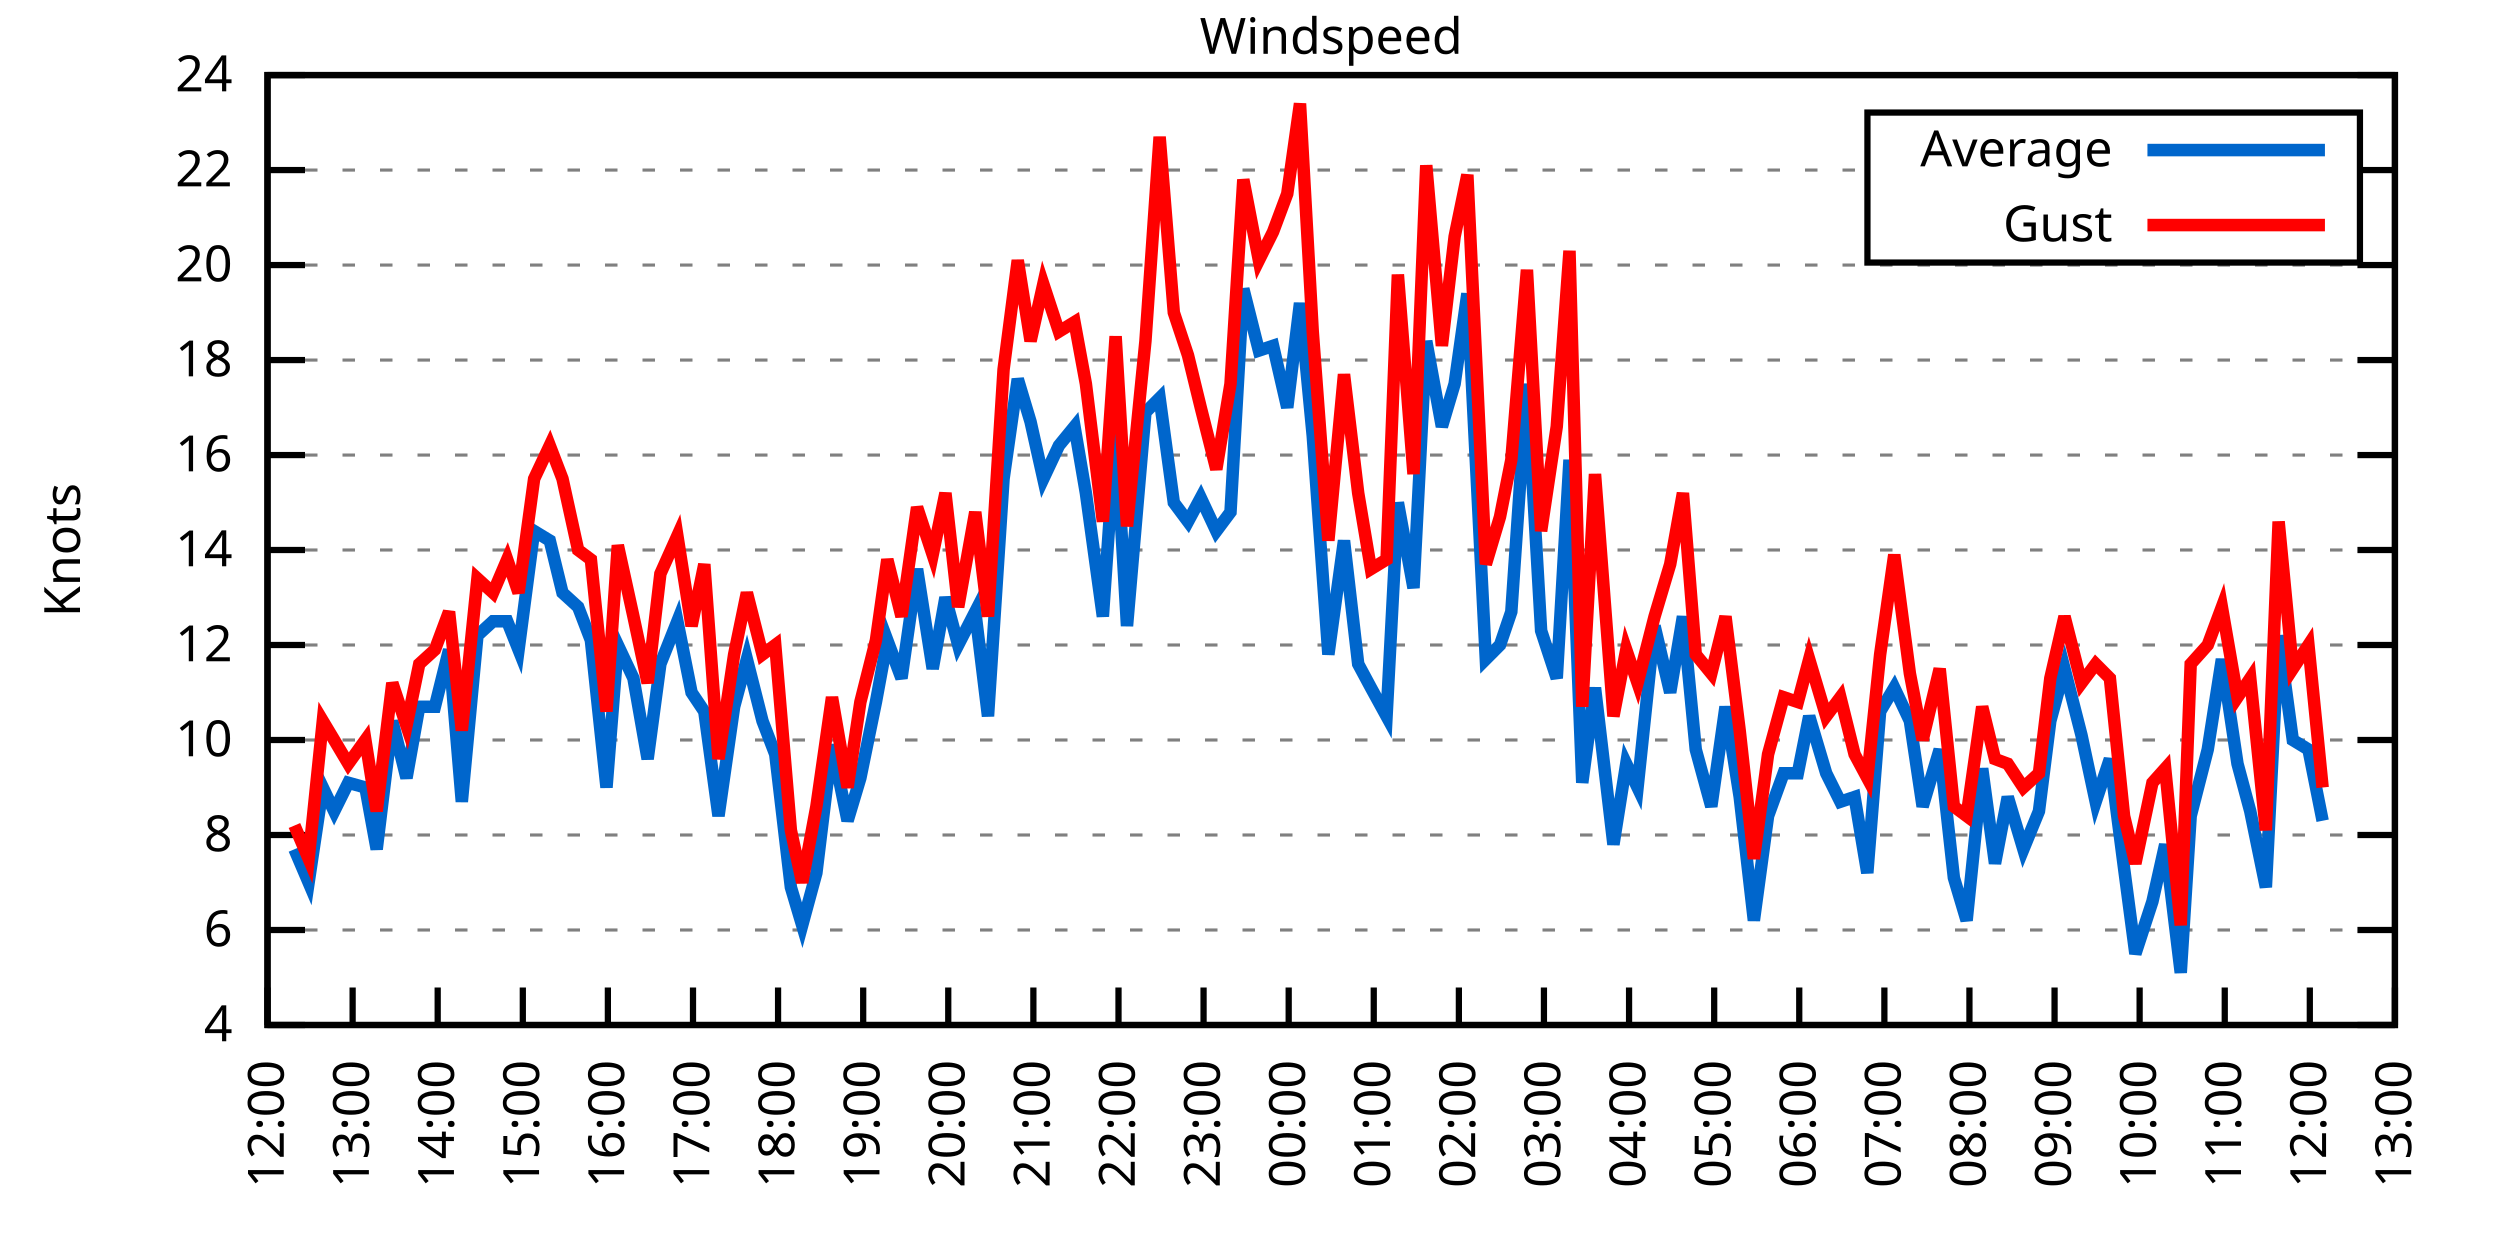
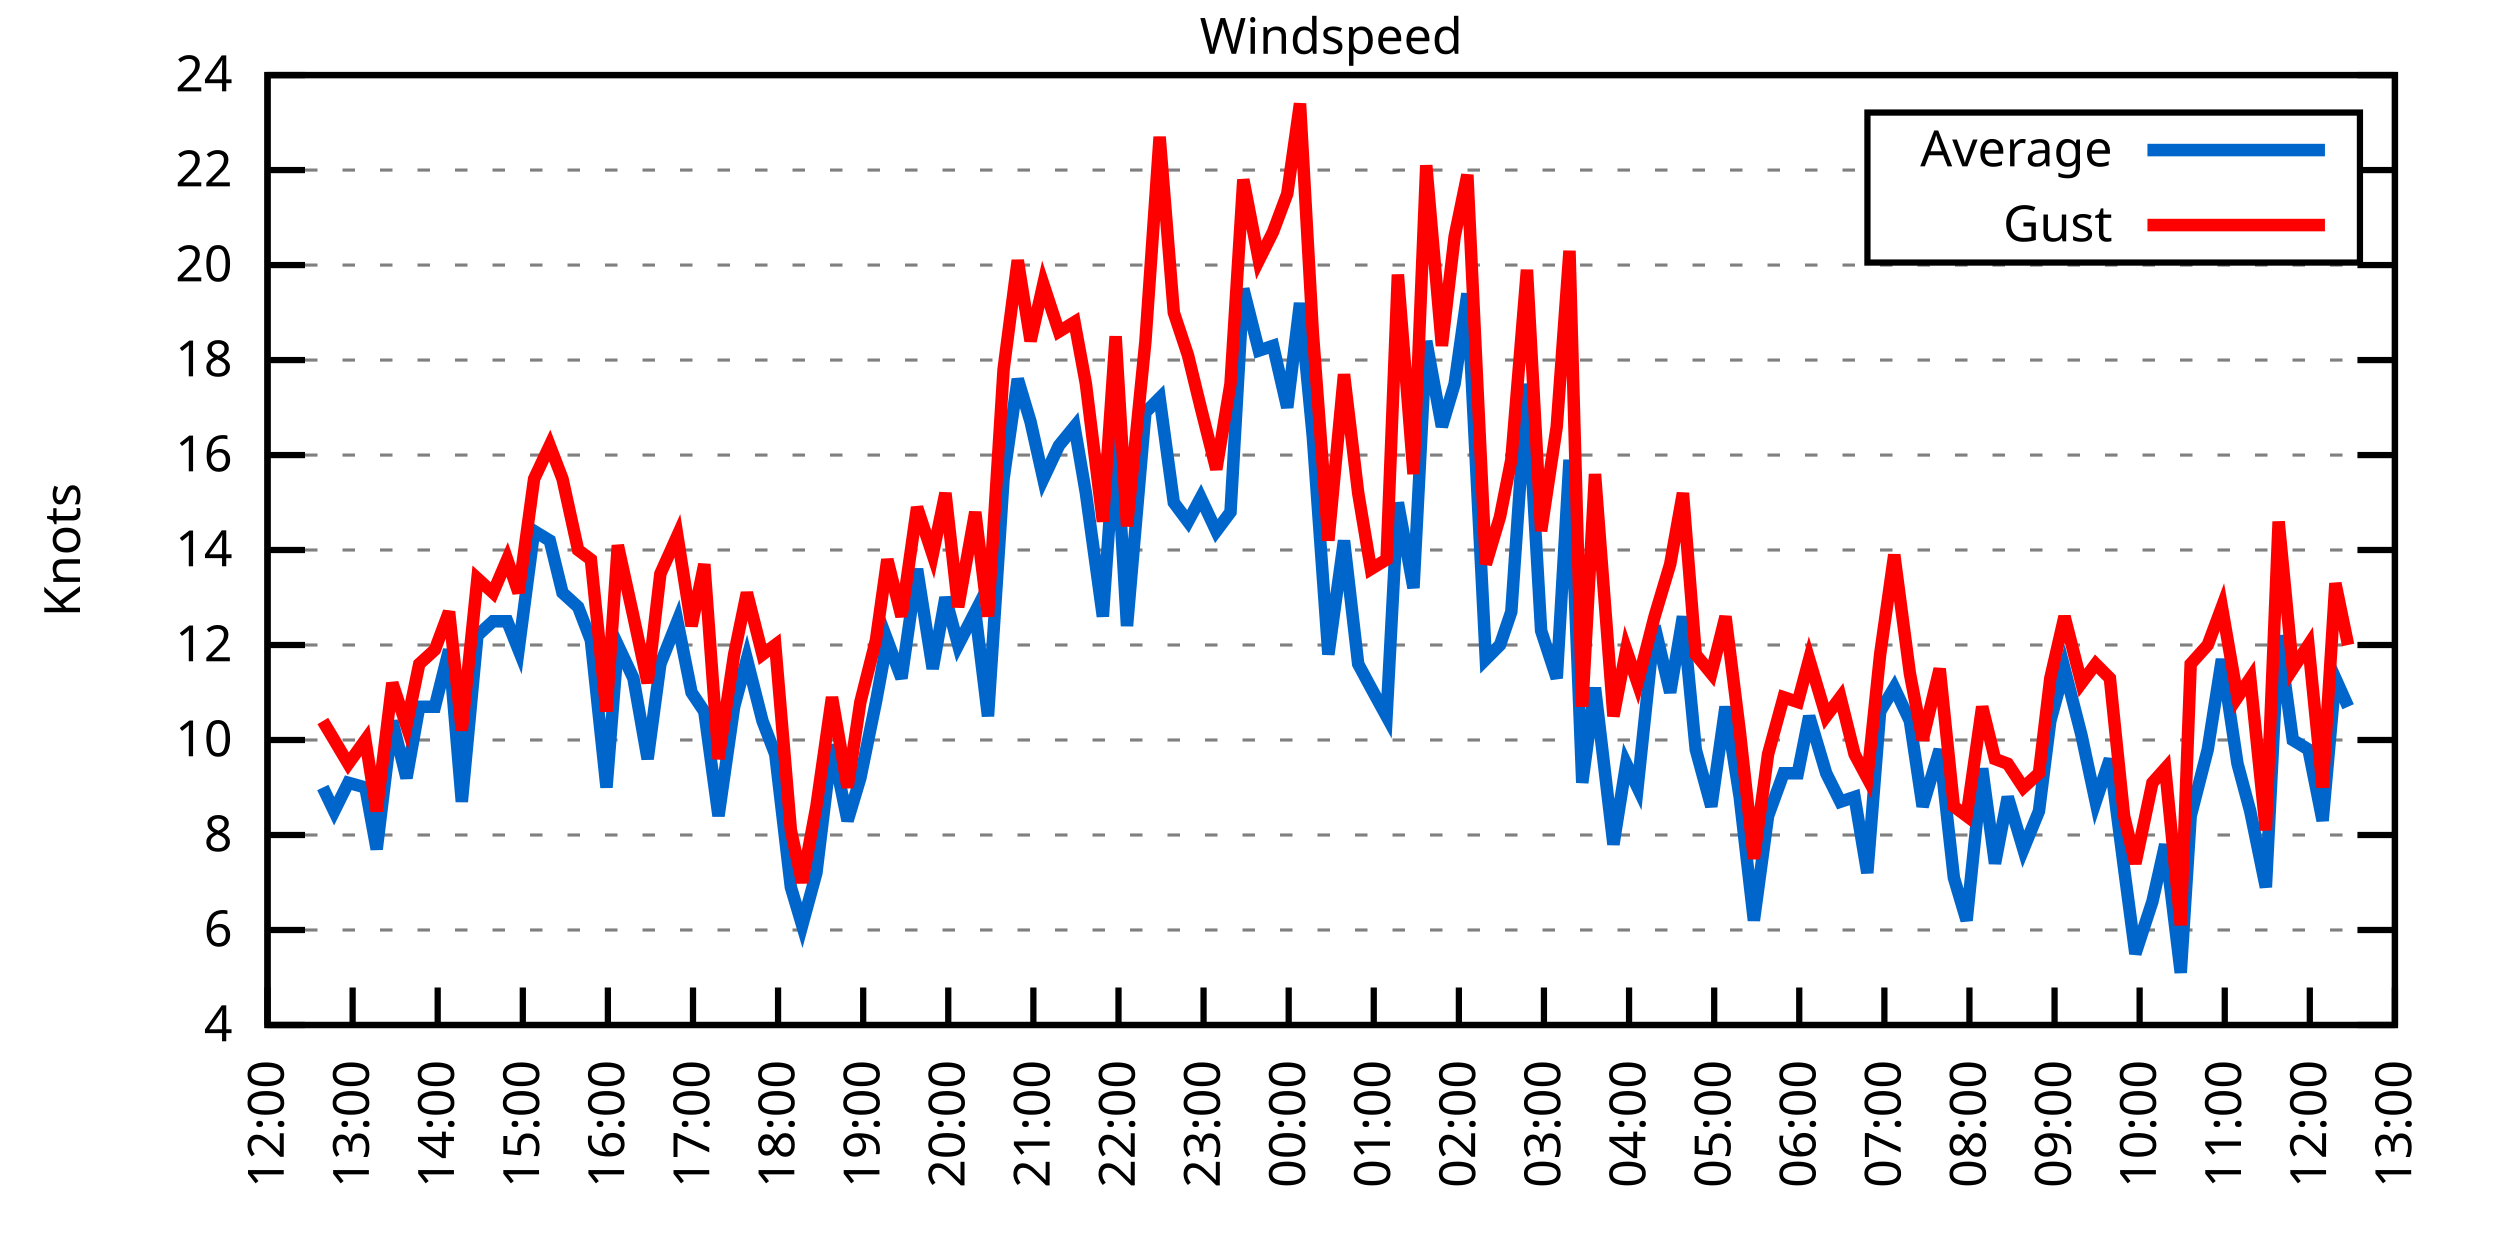
<svg xmlns="http://www.w3.org/2000/svg" xmlns:xlink="http://www.w3.org/1999/xlink" width="400" height="200" viewBox="0 0 400 200">
  <g id="gnuplot_canvas">
    <rect x="0" y="0" width="400" height="200" fill="none" />
    <defs>
      <circle id="gpDot" r="0.5" stroke-width="0.5" stroke="currentColor" />
      <path id="gpPt0" stroke-width="0.333" stroke="currentColor" d="M-1,0 h2 M0,-1 v2" />
      <path id="gpPt1" stroke-width="0.333" stroke="currentColor" d="M-1,-1 L1,1 M1,-1 L-1,1" />
      <path id="gpPt2" stroke-width="0.333" stroke="currentColor" d="M-1,0 L1,0 M0,-1 L0,1 M-1,-1 L1,1 M-1,1 L1,-1" />
      <rect id="gpPt3" stroke-width="0.333" stroke="currentColor" x="-1" y="-1" width="2" height="2" />
      <rect id="gpPt4" stroke-width="0.333" stroke="currentColor" fill="currentColor" x="-1" y="-1" width="2" height="2" />
      <circle id="gpPt5" stroke-width="0.333" stroke="currentColor" cx="0" cy="0" r="1" />
      <use xlink:href="#gpPt5" id="gpPt6" fill="currentColor" stroke="none" />
      <path id="gpPt7" stroke-width="0.333" stroke="currentColor" d="M0,-1.33 L-1.33,0.67 L1.33,0.67 z" />
      <use xlink:href="#gpPt7" id="gpPt8" fill="currentColor" stroke="none" />
      <use xlink:href="#gpPt7" id="gpPt9" stroke="currentColor" transform="rotate(180)" />
      <use xlink:href="#gpPt9" id="gpPt10" fill="currentColor" stroke="none" />
      <use xlink:href="#gpPt3" id="gpPt11" stroke="currentColor" transform="rotate(45)" />
      <use xlink:href="#gpPt11" id="gpPt12" fill="currentColor" stroke="none" />
      <path id="gpPt13" stroke-width="0.333" stroke="currentColor" d="M0,1.330 L1.265,0.411 L0.782,-1.067 L-0.782,-1.076 L-1.265,0.411 z" />
      <use xlink:href="#gpPt13" id="gpPt14" fill="currentColor" stroke="none" />
      <filter id="textbox" filterUnits="objectBoundingBox" x="0" y="0" height="1" width="1">
        <feFlood flood-color="white" flood-opacity="1" result="bgnd" />
        <feComposite in="SourceGraphic" in2="bgnd" operator="atop" />
      </filter>
      <filter id="greybox" filterUnits="objectBoundingBox" x="0" y="0" height="1" width="1">
        <feFlood flood-color="lightgrey" flood-opacity="1" result="grey" />
        <feComposite in="SourceGraphic" in2="grey" operator="atop" />
      </filter>
    </defs>
    <g fill="none" color="white" stroke="currentColor" stroke-width="1.00" stroke-linecap="butt" stroke-linejoin="miter">
</g>
    <g fill="none" color="black" stroke="currentColor" stroke-width="1.00" stroke-linecap="butt" stroke-linejoin="miter">
      <g stroke="none" shape-rendering="crispEdges">
        <polygon fill="rgb(255, 255, 255)" points="42.80,164.00 383.18,164.00 383.18,12.02 42.80,12.02 " />
      </g>
    </g>
    <g fill="none" color="black" stroke="currentColor" stroke-width="1.00" stroke-linecap="butt" stroke-linejoin="miter">
</g>
    <g fill="none" color="black" stroke="black" stroke-width="0.50" stroke-linecap="butt" stroke-linejoin="miter">
</g>
    <g fill="none" color="gray" stroke="currentColor" stroke-width="0.50" stroke-linecap="butt" stroke-linejoin="miter">
      <path stroke="gray" stroke-dasharray="2,4" class="gridline" d="M42.80,164.00 L383.19,164.00  " />
    </g>
    <g fill="none" color="gray" stroke="gray" stroke-width="1.00" stroke-linecap="butt" stroke-linejoin="miter">
</g>
    <g fill="none" color="black" stroke="currentColor" stroke-width="1.00" stroke-linecap="butt" stroke-linejoin="miter">
      <path stroke="black" d="M42.80,164.00 L48.80,164.00 M383.19,164.00 L377.19,164.00  " />
      <g transform="translate(37.20,166.60)" stroke="none" fill="black" font-family="Sans" font-size="8.00" text-anchor="end">
        <text>
          <tspan font-family="Sans"> 4</tspan>
        </text>
      </g>
    </g>
    <g fill="none" color="black" stroke="currentColor" stroke-width="1.00" stroke-linecap="butt" stroke-linejoin="miter">
</g>
    <g fill="none" color="black" stroke="black" stroke-width="0.50" stroke-linecap="butt" stroke-linejoin="miter">
</g>
    <g fill="none" color="gray" stroke="currentColor" stroke-width="0.50" stroke-linecap="butt" stroke-linejoin="miter">
      <path stroke="gray" stroke-dasharray="2,4" class="gridline" d="M42.80,148.80 L383.19,148.80  " />
    </g>
    <g fill="none" color="gray" stroke="gray" stroke-width="1.00" stroke-linecap="butt" stroke-linejoin="miter">
</g>
    <g fill="none" color="black" stroke="currentColor" stroke-width="1.00" stroke-linecap="butt" stroke-linejoin="miter">
      <path stroke="black" d="M42.80,148.80 L48.80,148.80 M383.19,148.80 L377.19,148.80  " />
      <g transform="translate(37.20,151.40)" stroke="none" fill="black" font-family="Sans" font-size="8.00" text-anchor="end">
        <text>
          <tspan font-family="Sans"> 6</tspan>
        </text>
      </g>
    </g>
    <g fill="none" color="black" stroke="currentColor" stroke-width="1.00" stroke-linecap="butt" stroke-linejoin="miter">
</g>
    <g fill="none" color="black" stroke="black" stroke-width="0.50" stroke-linecap="butt" stroke-linejoin="miter">
</g>
    <g fill="none" color="gray" stroke="currentColor" stroke-width="0.50" stroke-linecap="butt" stroke-linejoin="miter">
      <path stroke="gray" stroke-dasharray="2,4" class="gridline" d="M42.80,133.60 L383.19,133.60  " />
    </g>
    <g fill="none" color="gray" stroke="gray" stroke-width="1.00" stroke-linecap="butt" stroke-linejoin="miter">
</g>
    <g fill="none" color="black" stroke="currentColor" stroke-width="1.00" stroke-linecap="butt" stroke-linejoin="miter">
      <path stroke="black" d="M42.80,133.60 L48.80,133.60 M383.19,133.60 L377.19,133.60  " />
      <g transform="translate(37.20,136.20)" stroke="none" fill="black" font-family="Sans" font-size="8.00" text-anchor="end">
        <text>
          <tspan font-family="Sans"> 8</tspan>
        </text>
      </g>
    </g>
    <g fill="none" color="black" stroke="currentColor" stroke-width="1.00" stroke-linecap="butt" stroke-linejoin="miter">
</g>
    <g fill="none" color="black" stroke="black" stroke-width="0.50" stroke-linecap="butt" stroke-linejoin="miter">
</g>
    <g fill="none" color="gray" stroke="currentColor" stroke-width="0.50" stroke-linecap="butt" stroke-linejoin="miter">
      <path stroke="gray" stroke-dasharray="2,4" class="gridline" d="M42.80,118.40 L383.19,118.40  " />
    </g>
    <g fill="none" color="gray" stroke="gray" stroke-width="1.00" stroke-linecap="butt" stroke-linejoin="miter">
</g>
    <g fill="none" color="black" stroke="currentColor" stroke-width="1.00" stroke-linecap="butt" stroke-linejoin="miter">
      <path stroke="black" d="M42.80,118.40 L48.80,118.40 M383.19,118.40 L377.19,118.40  " />
      <g transform="translate(37.20,121.00)" stroke="none" fill="black" font-family="Sans" font-size="8.00" text-anchor="end">
        <text>
          <tspan font-family="Sans"> 10</tspan>
        </text>
      </g>
    </g>
    <g fill="none" color="black" stroke="currentColor" stroke-width="1.00" stroke-linecap="butt" stroke-linejoin="miter">
</g>
    <g fill="none" color="black" stroke="black" stroke-width="0.50" stroke-linecap="butt" stroke-linejoin="miter">
</g>
    <g fill="none" color="gray" stroke="currentColor" stroke-width="0.50" stroke-linecap="butt" stroke-linejoin="miter">
      <path stroke="gray" stroke-dasharray="2,4" class="gridline" d="M42.80,103.20 L383.19,103.20  " />
    </g>
    <g fill="none" color="gray" stroke="gray" stroke-width="1.00" stroke-linecap="butt" stroke-linejoin="miter">
</g>
    <g fill="none" color="black" stroke="currentColor" stroke-width="1.00" stroke-linecap="butt" stroke-linejoin="miter">
      <path stroke="black" d="M42.80,103.20 L48.80,103.20 M383.19,103.20 L377.19,103.20  " />
      <g transform="translate(37.20,105.80)" stroke="none" fill="black" font-family="Sans" font-size="8.00" text-anchor="end">
        <text>
          <tspan font-family="Sans"> 12</tspan>
        </text>
      </g>
    </g>
    <g fill="none" color="black" stroke="currentColor" stroke-width="1.00" stroke-linecap="butt" stroke-linejoin="miter">
</g>
    <g fill="none" color="black" stroke="black" stroke-width="0.50" stroke-linecap="butt" stroke-linejoin="miter">
</g>
    <g fill="none" color="gray" stroke="currentColor" stroke-width="0.50" stroke-linecap="butt" stroke-linejoin="miter">
      <path stroke="gray" stroke-dasharray="2,4" class="gridline" d="M42.80,88.00 L383.19,88.00  " />
    </g>
    <g fill="none" color="gray" stroke="gray" stroke-width="1.00" stroke-linecap="butt" stroke-linejoin="miter">
</g>
    <g fill="none" color="black" stroke="currentColor" stroke-width="1.00" stroke-linecap="butt" stroke-linejoin="miter">
      <path stroke="black" d="M42.80,88.00 L48.80,88.00 M383.19,88.00 L377.19,88.00  " />
      <g transform="translate(37.20,90.60)" stroke="none" fill="black" font-family="Sans" font-size="8.00" text-anchor="end">
        <text>
          <tspan font-family="Sans"> 14</tspan>
        </text>
      </g>
    </g>
    <g fill="none" color="black" stroke="currentColor" stroke-width="1.00" stroke-linecap="butt" stroke-linejoin="miter">
</g>
    <g fill="none" color="black" stroke="black" stroke-width="0.50" stroke-linecap="butt" stroke-linejoin="miter">
</g>
    <g fill="none" color="gray" stroke="currentColor" stroke-width="0.50" stroke-linecap="butt" stroke-linejoin="miter">
      <path stroke="gray" stroke-dasharray="2,4" class="gridline" d="M42.80,72.81 L383.19,72.81  " />
    </g>
    <g fill="none" color="gray" stroke="gray" stroke-width="1.00" stroke-linecap="butt" stroke-linejoin="miter">
</g>
    <g fill="none" color="black" stroke="currentColor" stroke-width="1.00" stroke-linecap="butt" stroke-linejoin="miter">
      <path stroke="black" d="M42.80,72.81 L48.80,72.81 M383.19,72.81 L377.19,72.81  " />
      <g transform="translate(37.20,75.41)" stroke="none" fill="black" font-family="Sans" font-size="8.00" text-anchor="end">
        <text>
          <tspan font-family="Sans"> 16</tspan>
        </text>
      </g>
    </g>
    <g fill="none" color="black" stroke="currentColor" stroke-width="1.00" stroke-linecap="butt" stroke-linejoin="miter">
</g>
    <g fill="none" color="black" stroke="black" stroke-width="0.50" stroke-linecap="butt" stroke-linejoin="miter">
</g>
    <g fill="none" color="gray" stroke="currentColor" stroke-width="0.50" stroke-linecap="butt" stroke-linejoin="miter">
      <path stroke="gray" stroke-dasharray="2,4" class="gridline" d="M42.80,57.61 L383.19,57.61  " />
    </g>
    <g fill="none" color="gray" stroke="gray" stroke-width="1.00" stroke-linecap="butt" stroke-linejoin="miter">
</g>
    <g fill="none" color="black" stroke="currentColor" stroke-width="1.00" stroke-linecap="butt" stroke-linejoin="miter">
      <path stroke="black" d="M42.80,57.61 L48.80,57.61 M383.19,57.61 L377.19,57.61  " />
      <g transform="translate(37.20,60.21)" stroke="none" fill="black" font-family="Sans" font-size="8.00" text-anchor="end">
        <text>
          <tspan font-family="Sans"> 18</tspan>
        </text>
      </g>
    </g>
    <g fill="none" color="black" stroke="currentColor" stroke-width="1.00" stroke-linecap="butt" stroke-linejoin="miter">
</g>
    <g fill="none" color="black" stroke="black" stroke-width="0.50" stroke-linecap="butt" stroke-linejoin="miter">
</g>
    <g fill="none" color="gray" stroke="currentColor" stroke-width="0.50" stroke-linecap="butt" stroke-linejoin="miter">
      <path stroke="gray" stroke-dasharray="2,4" class="gridline" d="M42.80,42.41 L383.19,42.41  " />
    </g>
    <g fill="none" color="gray" stroke="gray" stroke-width="1.00" stroke-linecap="butt" stroke-linejoin="miter">
</g>
    <g fill="none" color="black" stroke="currentColor" stroke-width="1.00" stroke-linecap="butt" stroke-linejoin="miter">
      <path stroke="black" d="M42.80,42.41 L48.80,42.41 M383.19,42.41 L377.19,42.41  " />
      <g transform="translate(37.20,45.01)" stroke="none" fill="black" font-family="Sans" font-size="8.00" text-anchor="end">
        <text>
          <tspan font-family="Sans"> 20</tspan>
        </text>
      </g>
    </g>
    <g fill="none" color="black" stroke="currentColor" stroke-width="1.00" stroke-linecap="butt" stroke-linejoin="miter">
</g>
    <g fill="none" color="black" stroke="black" stroke-width="0.50" stroke-linecap="butt" stroke-linejoin="miter">
</g>
    <g fill="none" color="gray" stroke="currentColor" stroke-width="0.50" stroke-linecap="butt" stroke-linejoin="miter">
      <path stroke="gray" stroke-dasharray="2,4" class="gridline" d="M42.80,27.21 L298.79,27.21 M377.59,27.21 L383.19,27.21  " />
    </g>
    <g fill="none" color="gray" stroke="gray" stroke-width="1.00" stroke-linecap="butt" stroke-linejoin="miter">
</g>
    <g fill="none" color="black" stroke="currentColor" stroke-width="1.00" stroke-linecap="butt" stroke-linejoin="miter">
      <path stroke="black" d="M42.80,27.21 L48.80,27.21 M383.19,27.21 L377.19,27.21  " />
      <g transform="translate(37.20,29.81)" stroke="none" fill="black" font-family="Sans" font-size="8.00" text-anchor="end">
        <text>
          <tspan font-family="Sans"> 22</tspan>
        </text>
      </g>
    </g>
    <g fill="none" color="black" stroke="currentColor" stroke-width="1.00" stroke-linecap="butt" stroke-linejoin="miter">
</g>
    <g fill="none" color="black" stroke="black" stroke-width="0.50" stroke-linecap="butt" stroke-linejoin="miter">
</g>
    <g fill="none" color="gray" stroke="currentColor" stroke-width="0.50" stroke-linecap="butt" stroke-linejoin="miter">
      <path stroke="gray" stroke-dasharray="2,4" class="gridline" d="M42.80,12.01 L383.19,12.01  " />
    </g>
    <g fill="none" color="gray" stroke="gray" stroke-width="1.00" stroke-linecap="butt" stroke-linejoin="miter">
</g>
    <g fill="none" color="black" stroke="currentColor" stroke-width="1.00" stroke-linecap="butt" stroke-linejoin="miter">
      <path stroke="black" d="M42.80,12.01 L48.80,12.01 M383.19,12.01 L377.19,12.01  " />
      <g transform="translate(37.20,14.61)" stroke="none" fill="black" font-family="Sans" font-size="8.00" text-anchor="end">
        <text>
          <tspan font-family="Sans"> 24</tspan>
        </text>
      </g>
    </g>
    <g fill="none" color="black" stroke="currentColor" stroke-width="1.00" stroke-linecap="butt" stroke-linejoin="miter">
      <path stroke="black" d="M42.80,164.00 L42.80,158.00  " />
      <g transform="translate(45.40,169.60) rotate(270.00)" stroke="none" fill="black" font-family="Sans" font-size="8.00" text-anchor="end">
        <text>
          <tspan font-family="Sans">12:00</tspan>
        </text>
      </g>
    </g>
    <g fill="none" color="black" stroke="currentColor" stroke-width="1.00" stroke-linecap="butt" stroke-linejoin="miter">
      <path stroke="black" d="M56.42,164.00 L56.42,158.00  " />
      <g transform="translate(59.02,169.60) rotate(270.00)" stroke="none" fill="black" font-family="Sans" font-size="8.00" text-anchor="end">
        <text>
          <tspan font-family="Sans">13:00</tspan>
        </text>
      </g>
    </g>
    <g fill="none" color="black" stroke="currentColor" stroke-width="1.00" stroke-linecap="butt" stroke-linejoin="miter">
      <path stroke="black" d="M70.03,164.00 L70.03,158.00  " />
      <g transform="translate(72.63,169.60) rotate(270.00)" stroke="none" fill="black" font-family="Sans" font-size="8.00" text-anchor="end">
        <text>
          <tspan font-family="Sans">14:00</tspan>
        </text>
      </g>
    </g>
    <g fill="none" color="black" stroke="currentColor" stroke-width="1.00" stroke-linecap="butt" stroke-linejoin="miter">
      <path stroke="black" d="M83.65,164.00 L83.65,158.00  " />
      <g transform="translate(86.25,169.60) rotate(270.00)" stroke="none" fill="black" font-family="Sans" font-size="8.00" text-anchor="end">
        <text>
          <tspan font-family="Sans">15:00</tspan>
        </text>
      </g>
    </g>
    <g fill="none" color="black" stroke="currentColor" stroke-width="1.00" stroke-linecap="butt" stroke-linejoin="miter">
      <path stroke="black" d="M97.26,164.00 L97.26,158.00  " />
      <g transform="translate(99.86,169.60) rotate(270.00)" stroke="none" fill="black" font-family="Sans" font-size="8.00" text-anchor="end">
        <text>
          <tspan font-family="Sans">16:00</tspan>
        </text>
      </g>
    </g>
    <g fill="none" color="black" stroke="currentColor" stroke-width="1.00" stroke-linecap="butt" stroke-linejoin="miter">
      <path stroke="black" d="M110.88,164.00 L110.88,158.00  " />
      <g transform="translate(113.48,169.60) rotate(270.00)" stroke="none" fill="black" font-family="Sans" font-size="8.00" text-anchor="end">
        <text>
          <tspan font-family="Sans">17:00</tspan>
        </text>
      </g>
    </g>
    <g fill="none" color="black" stroke="currentColor" stroke-width="1.00" stroke-linecap="butt" stroke-linejoin="miter">
      <path stroke="black" d="M124.49,164.00 L124.49,158.00  " />
      <g transform="translate(127.09,169.60) rotate(270.00)" stroke="none" fill="black" font-family="Sans" font-size="8.00" text-anchor="end">
        <text>
          <tspan font-family="Sans">18:00</tspan>
        </text>
      </g>
    </g>
    <g fill="none" color="black" stroke="currentColor" stroke-width="1.00" stroke-linecap="butt" stroke-linejoin="miter">
      <path stroke="black" d="M138.11,164.00 L138.11,158.00  " />
      <g transform="translate(140.71,169.60) rotate(270.00)" stroke="none" fill="black" font-family="Sans" font-size="8.00" text-anchor="end">
        <text>
          <tspan font-family="Sans">19:00</tspan>
        </text>
      </g>
    </g>
    <g fill="none" color="black" stroke="currentColor" stroke-width="1.00" stroke-linecap="butt" stroke-linejoin="miter">
      <path stroke="black" d="M151.72,164.00 L151.72,158.00  " />
      <g transform="translate(154.32,169.60) rotate(270.00)" stroke="none" fill="black" font-family="Sans" font-size="8.00" text-anchor="end">
        <text>
          <tspan font-family="Sans">20:00</tspan>
        </text>
      </g>
    </g>
    <g fill="none" color="black" stroke="currentColor" stroke-width="1.00" stroke-linecap="butt" stroke-linejoin="miter">
      <path stroke="black" d="M165.34,164.00 L165.34,158.00  " />
      <g transform="translate(167.94,169.60) rotate(270.00)" stroke="none" fill="black" font-family="Sans" font-size="8.00" text-anchor="end">
        <text>
          <tspan font-family="Sans">21:00</tspan>
        </text>
      </g>
    </g>
    <g fill="none" color="black" stroke="currentColor" stroke-width="1.00" stroke-linecap="butt" stroke-linejoin="miter">
      <path stroke="black" d="M178.96,164.00 L178.96,158.00  " />
      <g transform="translate(181.56,169.60) rotate(270.00)" stroke="none" fill="black" font-family="Sans" font-size="8.00" text-anchor="end">
        <text>
          <tspan font-family="Sans">22:00</tspan>
        </text>
      </g>
    </g>
    <g fill="none" color="black" stroke="currentColor" stroke-width="1.00" stroke-linecap="butt" stroke-linejoin="miter">
      <path stroke="black" d="M192.57,164.00 L192.57,158.00  " />
      <g transform="translate(195.17,169.60) rotate(270.00)" stroke="none" fill="black" font-family="Sans" font-size="8.00" text-anchor="end">
        <text>
          <tspan font-family="Sans">23:00</tspan>
        </text>
      </g>
    </g>
    <g fill="none" color="black" stroke="currentColor" stroke-width="1.00" stroke-linecap="butt" stroke-linejoin="miter">
      <path stroke="black" d="M206.19,164.00 L206.19,158.00  " />
      <g transform="translate(208.79,169.60) rotate(270.00)" stroke="none" fill="black" font-family="Sans" font-size="8.00" text-anchor="end">
        <text>
          <tspan font-family="Sans">00:00</tspan>
        </text>
      </g>
    </g>
    <g fill="none" color="black" stroke="currentColor" stroke-width="1.00" stroke-linecap="butt" stroke-linejoin="miter">
      <path stroke="black" d="M219.80,164.00 L219.80,158.00  " />
      <g transform="translate(222.40,169.60) rotate(270.00)" stroke="none" fill="black" font-family="Sans" font-size="8.00" text-anchor="end">
        <text>
          <tspan font-family="Sans">01:00</tspan>
        </text>
      </g>
    </g>
    <g fill="none" color="black" stroke="currentColor" stroke-width="1.00" stroke-linecap="butt" stroke-linejoin="miter">
      <path stroke="black" d="M233.42,164.00 L233.42,158.00  " />
      <g transform="translate(236.02,169.60) rotate(270.00)" stroke="none" fill="black" font-family="Sans" font-size="8.00" text-anchor="end">
        <text>
          <tspan font-family="Sans">02:00</tspan>
        </text>
      </g>
    </g>
    <g fill="none" color="black" stroke="currentColor" stroke-width="1.00" stroke-linecap="butt" stroke-linejoin="miter">
      <path stroke="black" d="M247.03,164.00 L247.03,158.00  " />
      <g transform="translate(249.63,169.60) rotate(270.00)" stroke="none" fill="black" font-family="Sans" font-size="8.00" text-anchor="end">
        <text>
          <tspan font-family="Sans">03:00</tspan>
        </text>
      </g>
    </g>
    <g fill="none" color="black" stroke="currentColor" stroke-width="1.00" stroke-linecap="butt" stroke-linejoin="miter">
      <path stroke="black" d="M260.65,164.00 L260.65,158.00  " />
      <g transform="translate(263.25,169.60) rotate(270.00)" stroke="none" fill="black" font-family="Sans" font-size="8.00" text-anchor="end">
        <text>
          <tspan font-family="Sans">04:00</tspan>
        </text>
      </g>
    </g>
    <g fill="none" color="black" stroke="currentColor" stroke-width="1.00" stroke-linecap="butt" stroke-linejoin="miter">
      <path stroke="black" d="M274.27,164.00 L274.27,158.00  " />
      <g transform="translate(276.87,169.60) rotate(270.00)" stroke="none" fill="black" font-family="Sans" font-size="8.00" text-anchor="end">
        <text>
          <tspan font-family="Sans">05:00</tspan>
        </text>
      </g>
    </g>
    <g fill="none" color="black" stroke="currentColor" stroke-width="1.00" stroke-linecap="butt" stroke-linejoin="miter">
      <path stroke="black" d="M287.88,164.00 L287.88,158.00  " />
      <g transform="translate(290.48,169.60) rotate(270.00)" stroke="none" fill="black" font-family="Sans" font-size="8.00" text-anchor="end">
        <text>
          <tspan font-family="Sans">06:00</tspan>
        </text>
      </g>
    </g>
    <g fill="none" color="black" stroke="currentColor" stroke-width="1.00" stroke-linecap="butt" stroke-linejoin="miter">
      <path stroke="black" d="M301.50,164.00 L301.50,158.00  " />
      <g transform="translate(304.10,169.60) rotate(270.00)" stroke="none" fill="black" font-family="Sans" font-size="8.00" text-anchor="end">
        <text>
          <tspan font-family="Sans">07:00</tspan>
        </text>
      </g>
    </g>
    <g fill="none" color="black" stroke="currentColor" stroke-width="1.00" stroke-linecap="butt" stroke-linejoin="miter">
      <path stroke="black" d="M315.11,164.00 L315.11,158.00  " />
      <g transform="translate(317.71,169.60) rotate(270.00)" stroke="none" fill="black" font-family="Sans" font-size="8.00" text-anchor="end">
        <text>
          <tspan font-family="Sans">08:00</tspan>
        </text>
      </g>
    </g>
    <g fill="none" color="black" stroke="currentColor" stroke-width="1.00" stroke-linecap="butt" stroke-linejoin="miter">
      <path stroke="black" d="M328.73,164.00 L328.73,158.00  " />
      <g transform="translate(331.33,169.60) rotate(270.00)" stroke="none" fill="black" font-family="Sans" font-size="8.00" text-anchor="end">
        <text>
          <tspan font-family="Sans">09:00</tspan>
        </text>
      </g>
    </g>
    <g fill="none" color="black" stroke="currentColor" stroke-width="1.00" stroke-linecap="butt" stroke-linejoin="miter">
      <path stroke="black" d="M342.34,164.00 L342.34,158.00  " />
      <g transform="translate(344.94,169.60) rotate(270.00)" stroke="none" fill="black" font-family="Sans" font-size="8.00" text-anchor="end">
        <text>
          <tspan font-family="Sans">10:00</tspan>
        </text>
      </g>
    </g>
    <g fill="none" color="black" stroke="currentColor" stroke-width="1.00" stroke-linecap="butt" stroke-linejoin="miter">
      <path stroke="black" d="M355.96,164.00 L355.96,158.00  " />
      <g transform="translate(358.56,169.60) rotate(270.00)" stroke="none" fill="black" font-family="Sans" font-size="8.00" text-anchor="end">
        <text>
          <tspan font-family="Sans">11:00</tspan>
        </text>
      </g>
    </g>
    <g fill="none" color="black" stroke="currentColor" stroke-width="1.00" stroke-linecap="butt" stroke-linejoin="miter">
      <path stroke="black" d="M369.57,164.00 L369.57,158.00  " />
      <g transform="translate(372.17,169.60) rotate(270.00)" stroke="none" fill="black" font-family="Sans" font-size="8.00" text-anchor="end">
        <text>
          <tspan font-family="Sans">12:00</tspan>
        </text>
      </g>
    </g>
    <g fill="none" color="black" stroke="currentColor" stroke-width="1.00" stroke-linecap="butt" stroke-linejoin="miter">
      <path stroke="black" d="M383.19,164.00 L383.19,158.00  " />
      <g transform="translate(385.79,169.60) rotate(270.00)" stroke="none" fill="black" font-family="Sans" font-size="8.00" text-anchor="end">
        <text>
          <tspan font-family="Sans">13:00</tspan>
        </text>
      </g>
    </g>
    <g fill="none" color="black" stroke="currentColor" stroke-width="1.00" stroke-linecap="butt" stroke-linejoin="miter">
</g>
    <g fill="none" color="black" stroke="currentColor" stroke-width="1.00" stroke-linecap="butt" stroke-linejoin="miter">
      <path stroke="black" d="M42.80,12.01 L42.80,164.00 L383.19,164.00 L383.19,12.01 L42.80,12.01 Z  " />
    </g>
    <g fill="none" color="black" stroke="currentColor" stroke-width="1.00" stroke-linecap="butt" stroke-linejoin="miter">
</g>
    <g fill="none" color="black" stroke="currentColor" stroke-width="1.00" stroke-linecap="butt" stroke-linejoin="miter">
      <path stroke="black" d="M298.79,42.01 L298.79,18.01 L377.59,18.01 L377.59,42.01 L298.79,42.01 Z  " />
    </g>
    <g id="Windspeed_plot_1">
      <g fill="none" color="white" stroke="black" stroke-width="2.00" stroke-linecap="butt" stroke-linejoin="miter">
</g>
      <g fill="none" color="black" stroke="currentColor" stroke-width="2.00" stroke-linecap="butt" stroke-linejoin="miter">
        <g transform="translate(337.99,26.61)" stroke="none" fill="black" font-family="Sans" font-size="8.00" text-anchor="end">
          <text>
            <tspan font-family="Sans">Average</tspan>
          </text>
        </g>
      </g>
      <g fill="none" color="black" stroke="currentColor" stroke-width="2.00" stroke-linecap="butt" stroke-linejoin="miter">
-         <path stroke="rgb(  0, 102, 204)" d="M343.59,24.01 L371.99,24.01 M47.11,135.88 L49.38,141.20 L51.65,126.00 L53.47,129.80 L55.73,125.24 L58.46,126.00   L60.27,135.88 L62.77,115.36 L65.04,124.48 L67.08,113.08 L69.58,113.08 L71.85,103.96 L73.89,128.28 L76.39,101.68   L78.88,99.40 L81.15,99.40 L82.97,103.96 L85.46,84.97 L87.96,86.49 L90.00,94.84 L92.50,97.12 L94.54,102.44   L97.04,126.00 L98.85,103.20 L101.35,108.52 L103.62,121.44 L105.66,106.24 L108.38,99.40 L110.65,110.80 L112.69,113.84   L114.96,130.56 L117.46,113.08 L119.50,105.48 L122.00,115.36 L124.04,120.68 L126.54,141.96 L128.35,148.04 L130.62,139.68   L133.12,119.16 L135.61,131.32 L137.66,124.48 L140.15,112.32 L141.97,102.44 L144.24,108.52 L146.73,91.04 L149.23,107.00   L151.27,95.60 L153.31,103.20 L156.04,97.88 L158.08,114.60 L160.57,76.61 L162.84,60.65 L164.89,67.49 L166.93,76.61   L169.43,71.29 L171.92,68.25 L173.74,78.89 L176.46,98.64 L178.50,69.01 L180.32,100.16 L183.27,65.97 L185.54,63.69   L187.81,80.41 L190.08,83.45 L192.12,79.65 L194.61,84.97 L196.88,81.93 L198.93,46.21 L201.42,56.09 L203.69,55.33   L205.96,65.21 L208.00,48.49 L210.04,69.77 L212.54,104.72 L215.04,86.49 L217.31,106.24 L219.35,110.04 L221.85,114.60   L223.66,80.41 L226.16,94.08 L228.20,54.57 L230.70,68.25 L232.74,61.41 L234.78,46.97 L237.73,105.48 L240.00,103.20   L241.81,97.88 L244.31,61.41 L246.58,100.92 L249.08,108.52 L251.12,73.57 L253.16,125.24 L255.20,110.04 L258.15,135.12   L260.20,122.20 L262.01,126.00 L264.73,100.16 L267.23,110.80 L269.27,98.64 L271.32,119.92 L273.81,129.04 L276.08,113.08   L278.35,127.52 L280.62,147.28 L282.89,130.56 L285.38,123.72 L287.65,123.72 L289.47,114.60 L292.19,123.72 L294.46,128.28   L296.73,127.52 L298.77,139.68 L300.82,113.84 L303.08,110.04 L305.58,115.36 L307.62,129.04 L310.35,119.92 L312.62,140.44   L314.66,147.28 L317.15,122.96 L319.20,138.16 L321.24,127.52 L323.74,135.88 L326.23,129.80 L328.05,115.36 L330.32,107.00   L333.04,117.64 L335.31,128.28 L337.58,121.44 L339.85,138.92 L341.66,152.60 L344.39,144.24 L346.43,135.12 L348.92,155.64   L350.51,130.56 L353.24,119.92 L355.50,105.48 L358.00,122.20 L360.04,129.80 L362.54,141.96 L364.58,101.68 L366.85,118.40   L369.35,119.92 L371.62,131.32  " />
+         <path stroke="rgb(  0, 102, 204)" d="M343.59,24.01 L371.99,24.01 M51.65,126.00 L53.47,129.80 L55.73,125.24 L58.46,126.00 L60.27,135.88 L62.77,115.36   L65.04,124.48 L67.08,113.08 L69.58,113.08 L71.85,103.96 L73.89,128.28 L76.39,101.68 L78.88,99.40 L81.15,99.40   L82.97,103.96 L85.46,84.97 L87.96,86.49 L90.00,94.84 L92.50,97.12 L94.54,102.44 L97.04,126.00 L98.85,103.20   L101.35,108.52 L103.62,121.44 L105.66,106.24 L108.38,99.40 L110.65,110.80 L112.69,113.84 L114.96,130.56 L117.46,113.08   L119.50,105.48 L122.00,115.36 L124.04,120.68 L126.54,141.96 L128.35,148.04 L130.62,139.68 L133.12,119.16 L135.61,131.32   L137.66,124.48 L140.15,112.32 L141.97,102.44 L144.24,108.52 L146.73,91.04 L149.23,107.00 L151.27,95.60 L153.31,103.20   L156.04,97.88 L158.08,114.60 L160.57,76.61 L162.84,60.65 L164.89,67.49 L166.93,76.61 L169.43,71.29 L171.92,68.25   L173.74,78.89 L176.46,98.64 L178.50,69.01 L180.32,100.16 L183.27,65.97 L185.54,63.69 L187.81,80.41 L190.08,83.45   L192.12,79.65 L194.61,84.97 L196.88,81.93 L198.93,46.21 L201.42,56.09 L203.69,55.33 L205.96,65.21 L208.00,48.49   L210.04,69.77 L212.54,104.72 L215.04,86.49 L217.31,106.24 L219.35,110.04 L221.85,114.60 L223.66,80.41 L226.16,94.08   L228.20,54.57 L230.70,68.25 L232.74,61.41 L234.78,46.97 L237.73,105.48 L240.00,103.20 L241.81,97.88 L244.31,61.41   L246.58,100.92 L249.08,108.52 L251.12,73.57 L253.16,125.24 L255.20,110.04 L258.15,135.12 L260.20,122.20 L262.01,126.00   L264.73,100.16 L267.23,110.80 L269.27,98.64 L271.32,119.92 L273.81,129.04 L276.08,113.08 L278.35,127.52 L280.62,147.28   L282.89,130.56 L285.38,123.72 L287.65,123.72 L289.47,114.60 L292.19,123.72 L294.46,128.28 L296.73,127.52 L298.77,139.68   L300.82,113.84 L303.08,110.04 L305.58,115.36 L307.62,129.04 L310.35,119.92 L312.62,140.44 L314.66,147.28 L317.15,122.96   L319.20,138.16 L321.24,127.52 L323.74,135.88 L326.23,129.80 L328.05,115.36 L330.32,107.00 L333.04,117.64 L335.31,128.28   L337.58,121.44 L339.85,138.92 L341.66,152.60 L344.39,144.24 L346.43,135.12 L348.92,155.64 L350.51,130.56 L353.24,119.92   L355.50,105.48 L358.00,122.20 L360.04,129.80 L362.54,141.96 L364.58,101.68 L366.85,118.40 L369.35,119.92 L371.62,131.32   L373.66,108.52 L375.70,113.08  " />
      </g>
    </g>
    <g id="Windspeed_plot_2">
      <g fill="none" color="black" stroke="currentColor" stroke-width="2.00" stroke-linecap="butt" stroke-linejoin="miter">
        <g transform="translate(337.99,38.61)" stroke="none" fill="black" font-family="Sans" font-size="8.00" text-anchor="end">
          <text>
            <tspan font-family="Sans">Gust</tspan>
          </text>
        </g>
      </g>
      <g fill="none" color="black" stroke="currentColor" stroke-width="2.00" stroke-linecap="butt" stroke-linejoin="miter">
-         <path stroke="rgb(255,   0,   0)" d="M343.59,36.01 L371.99,36.01 M47.11,132.08 L49.38,137.40 L51.65,115.36 L53.47,118.40 L55.73,122.20 L58.46,118.40   L60.27,129.80 L62.77,109.28 L65.04,116.12 L67.08,106.24 L69.58,103.96 L71.85,97.88 L73.89,116.88 L76.39,92.56   L78.88,94.84 L81.15,89.52 L82.97,94.84 L85.46,76.61 L87.96,71.29 L90.00,76.61 L92.50,88.00 L94.54,89.52   L97.04,113.84 L98.85,87.25 L101.35,98.64 L103.62,109.28 L105.66,91.80 L108.38,85.73 L110.65,100.16 L112.69,90.28   L114.96,121.44 L117.46,104.72 L119.50,94.84 L122.00,104.72 L124.04,103.20 L126.54,132.84 L128.35,141.20 L130.62,129.04   L133.12,111.56 L135.61,126.00 L137.66,112.32 L140.15,102.44 L141.97,89.52 L144.24,98.64 L146.73,81.17 L149.23,88.76   L151.27,78.89 L153.31,97.12 L156.04,81.93 L158.08,98.64 L160.57,59.13 L162.84,41.65 L164.89,54.57 L166.93,45.45   L169.43,53.05 L171.92,51.53 L173.74,61.41 L176.46,83.45 L178.50,53.81 L180.32,84.21 L183.27,54.57 L185.54,21.89   L187.81,50.01 L190.08,56.85 L192.12,65.21 L194.61,75.09 L196.88,61.41 L198.93,28.73 L201.42,41.65 L203.69,37.09   L205.96,31.01 L208.00,16.57 L210.04,53.05 L212.54,86.49 L215.04,59.89 L217.31,78.89 L219.35,91.04 L221.85,89.52   L223.66,43.93 L226.16,75.85 L228.20,26.45 L230.70,55.33 L232.74,37.85 L234.78,27.97 L237.73,90.28 L240.00,82.69   L241.81,73.57 L244.31,43.17 L246.58,84.97 L249.08,68.25 L251.12,40.13 L253.16,113.08 L255.20,75.85 L258.15,114.60   L260.20,103.96 L262.01,109.28 L264.73,98.64 L267.23,90.28 L269.27,78.89 L271.32,104.72 L273.81,107.76 L276.08,98.64   L278.35,116.88 L280.62,137.40 L282.89,120.68 L285.38,111.56 L287.65,112.32 L289.47,105.48 L292.19,114.60 L294.46,111.56   L296.73,120.68 L298.77,124.48 L300.82,104.72 L303.08,88.76 L305.58,107.76 L307.62,118.40 L310.35,107.00 L312.62,129.04   L314.66,130.56 L317.15,113.08 L319.20,121.44 L321.24,122.20 L323.74,126.00 L326.23,123.72 L328.05,108.52 L330.32,98.64   L333.04,109.28 L335.31,106.24 L337.58,108.52 L339.85,130.56 L341.66,138.16 L344.39,125.24 L346.43,122.96 L348.92,148.04   L350.51,106.24 L353.24,103.20 L355.50,97.12 L358.00,111.56 L360.04,108.52 L362.54,132.84 L364.58,83.45 L366.85,107.00   L369.35,103.20 L371.62,126.00  " />
+         <path stroke="rgb(255,   0,   0)" d="M343.59,36.01 L371.99,36.01 M51.65,115.36 L53.47,118.40 L55.73,122.20 L58.46,118.40 L60.27,129.80 L62.77,109.28   L65.04,116.12 L67.08,106.24 L69.58,103.96 L71.85,97.88 L73.89,116.88 L76.39,92.56 L78.88,94.84 L81.15,89.52   L82.97,94.84 L85.46,76.61 L87.96,71.29 L90.00,76.61 L92.50,88.00 L94.54,89.52 L97.04,113.84 L98.85,87.25   L101.35,98.64 L103.62,109.28 L105.66,91.80 L108.38,85.73 L110.65,100.16 L112.69,90.28 L114.96,121.44 L117.46,104.72   L119.50,94.84 L122.00,104.72 L124.04,103.20 L126.54,132.84 L128.35,141.20 L130.62,129.04 L133.12,111.56 L135.61,126.00   L137.66,112.32 L140.15,102.44 L141.97,89.52 L144.24,98.64 L146.73,81.17 L149.23,88.76 L151.27,78.89 L153.31,97.12   L156.04,81.93 L158.08,98.64 L160.57,59.13 L162.84,41.65 L164.89,54.57 L166.93,45.45 L169.43,53.05 L171.92,51.53   L173.74,61.41 L176.46,83.45 L178.50,53.81 L180.32,84.21 L183.27,54.57 L185.54,21.89 L187.81,50.01 L190.08,56.85   L192.12,65.21 L194.61,75.09 L196.88,61.41 L198.93,28.73 L201.42,41.65 L203.69,37.09 L205.96,31.01 L208.00,16.57   L210.04,53.05 L212.54,86.49 L215.04,59.89 L217.31,78.89 L219.35,91.04 L221.85,89.52 L223.66,43.93 L226.16,75.85   L228.20,26.45 L230.70,55.33 L232.74,37.85 L234.78,27.97 L237.73,90.28 L240.00,82.69 L241.81,73.57 L244.31,43.17   L246.58,84.97 L249.08,68.25 L251.12,40.13 L253.16,113.08 L255.20,75.85 L258.15,114.60 L260.20,103.96 L262.01,109.28   L264.73,98.64 L267.23,90.28 L269.27,78.89 L271.32,104.72 L273.81,107.76 L276.08,98.64 L278.35,116.88 L280.62,137.40   L282.89,120.68 L285.38,111.56 L287.65,112.32 L289.47,105.48 L292.19,114.60 L294.46,111.56 L296.73,120.68 L298.77,124.48   L300.82,104.72 L303.08,88.76 L305.58,107.76 L307.62,118.40 L310.35,107.00 L312.62,129.04 L314.66,130.56 L317.15,113.08   L319.20,121.44 L321.24,122.20 L323.74,126.00 L326.23,123.72 L328.05,108.52 L330.32,98.64 L333.04,109.28 L335.31,106.24   L337.58,108.52 L339.85,130.56 L341.66,138.16 L344.39,125.24 L346.43,122.96 L348.92,148.04 L350.51,106.24 L353.24,103.20   L355.50,97.12 L358.00,111.56 L360.04,108.52 L362.54,132.84 L364.58,83.45 L366.85,107.00 L369.35,103.20 L371.62,126.00   L373.66,93.32 L375.70,103.20  " />
      </g>
    </g>
    <g fill="none" color="black" stroke="currentColor" stroke-width="2.00" stroke-linecap="butt" stroke-linejoin="miter">
</g>
    <g fill="none" color="black" stroke="black" stroke-width="1.00" stroke-linecap="butt" stroke-linejoin="miter">
</g>
    <g fill="none" color="black" stroke="currentColor" stroke-width="1.00" stroke-linecap="butt" stroke-linejoin="miter">
      <path stroke="black" d="M42.80,12.01 L42.80,164.00 L383.19,164.00 L383.19,12.01 L42.80,12.01 Z  " />
      <g transform="translate(12.80,88.01) rotate(270.00)" stroke="none" fill="black" font-family="Sans" font-size="8.00" text-anchor="middle">
        <text>
          <tspan font-family="Sans">Knots</tspan>
        </text>
      </g>
    </g>
    <g fill="none" color="black" stroke="currentColor" stroke-width="1.00" stroke-linecap="butt" stroke-linejoin="miter">
</g>
    <g fill="none" color="black" stroke="currentColor" stroke-width="1.00" stroke-linecap="butt" stroke-linejoin="miter">
      <g transform="translate(212.99,8.61)" stroke="none" fill="black" font-family="Sans" font-size="8.00" text-anchor="middle">
        <text>
          <tspan font-family="Sans">Windspeed</tspan>
        </text>
      </g>
    </g>
    <g fill="none" color="black" stroke="currentColor" stroke-width="1.00" stroke-linecap="butt" stroke-linejoin="miter">
</g>
  </g>
</svg>
